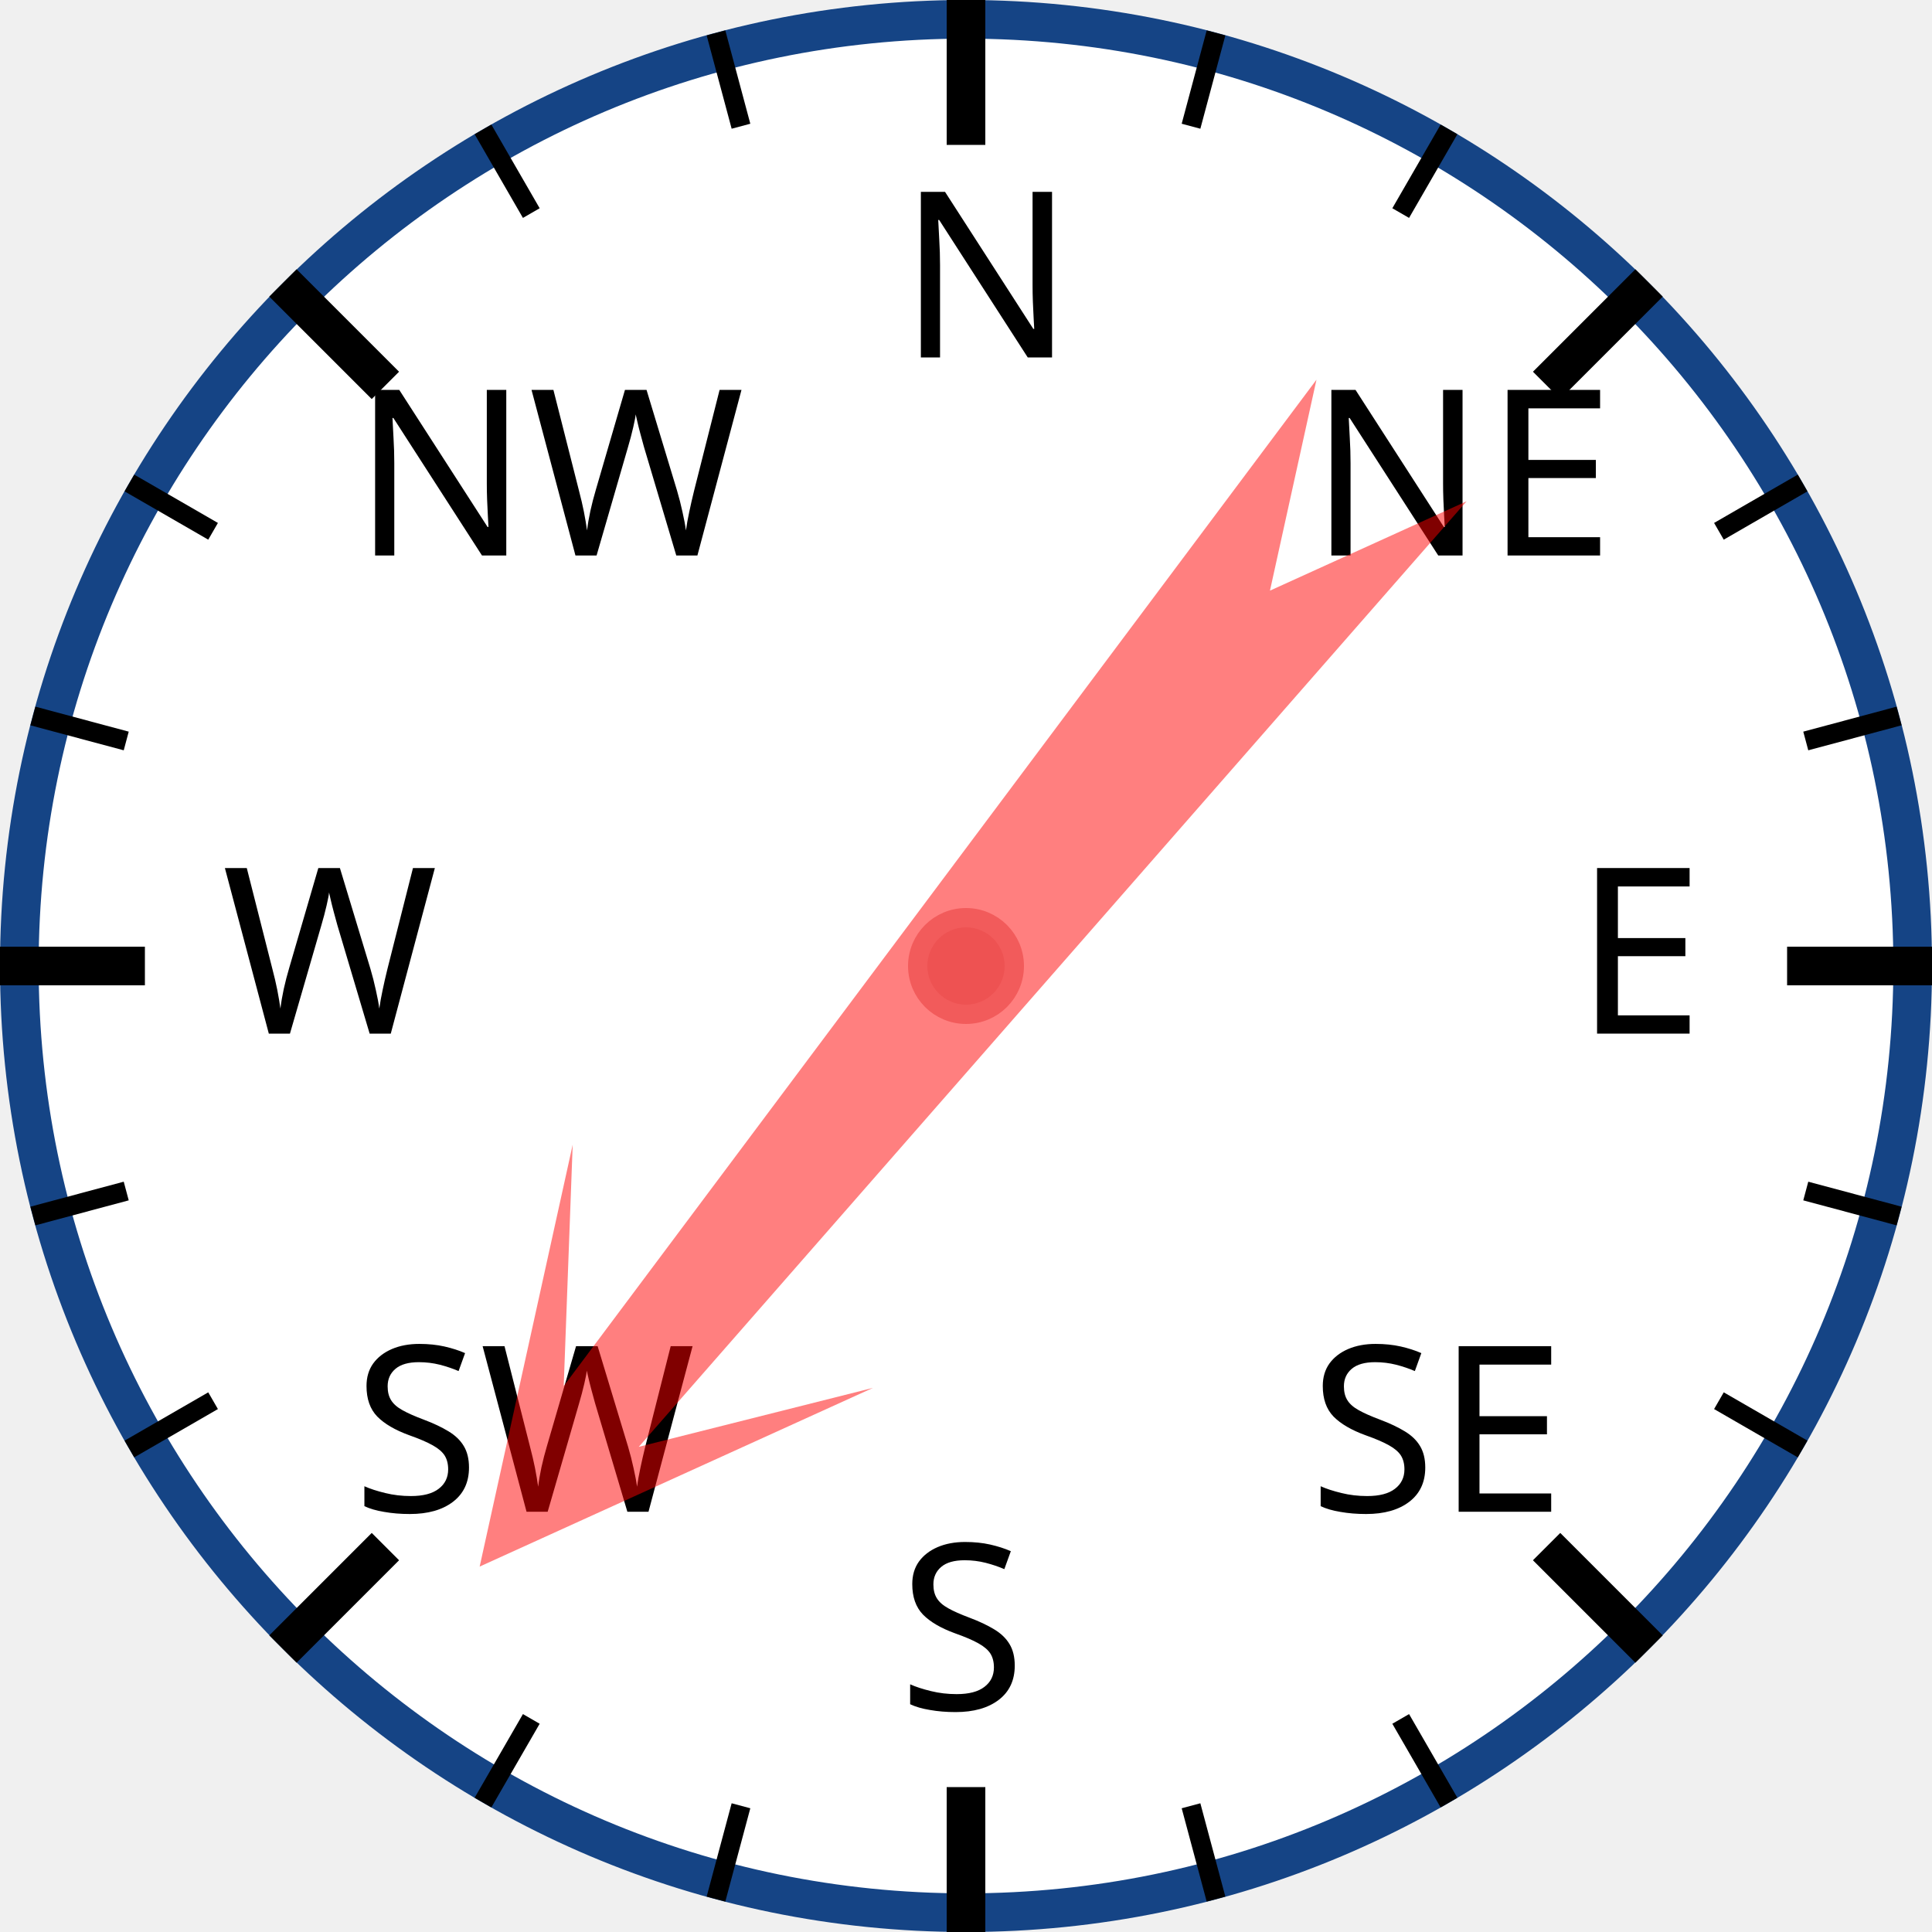
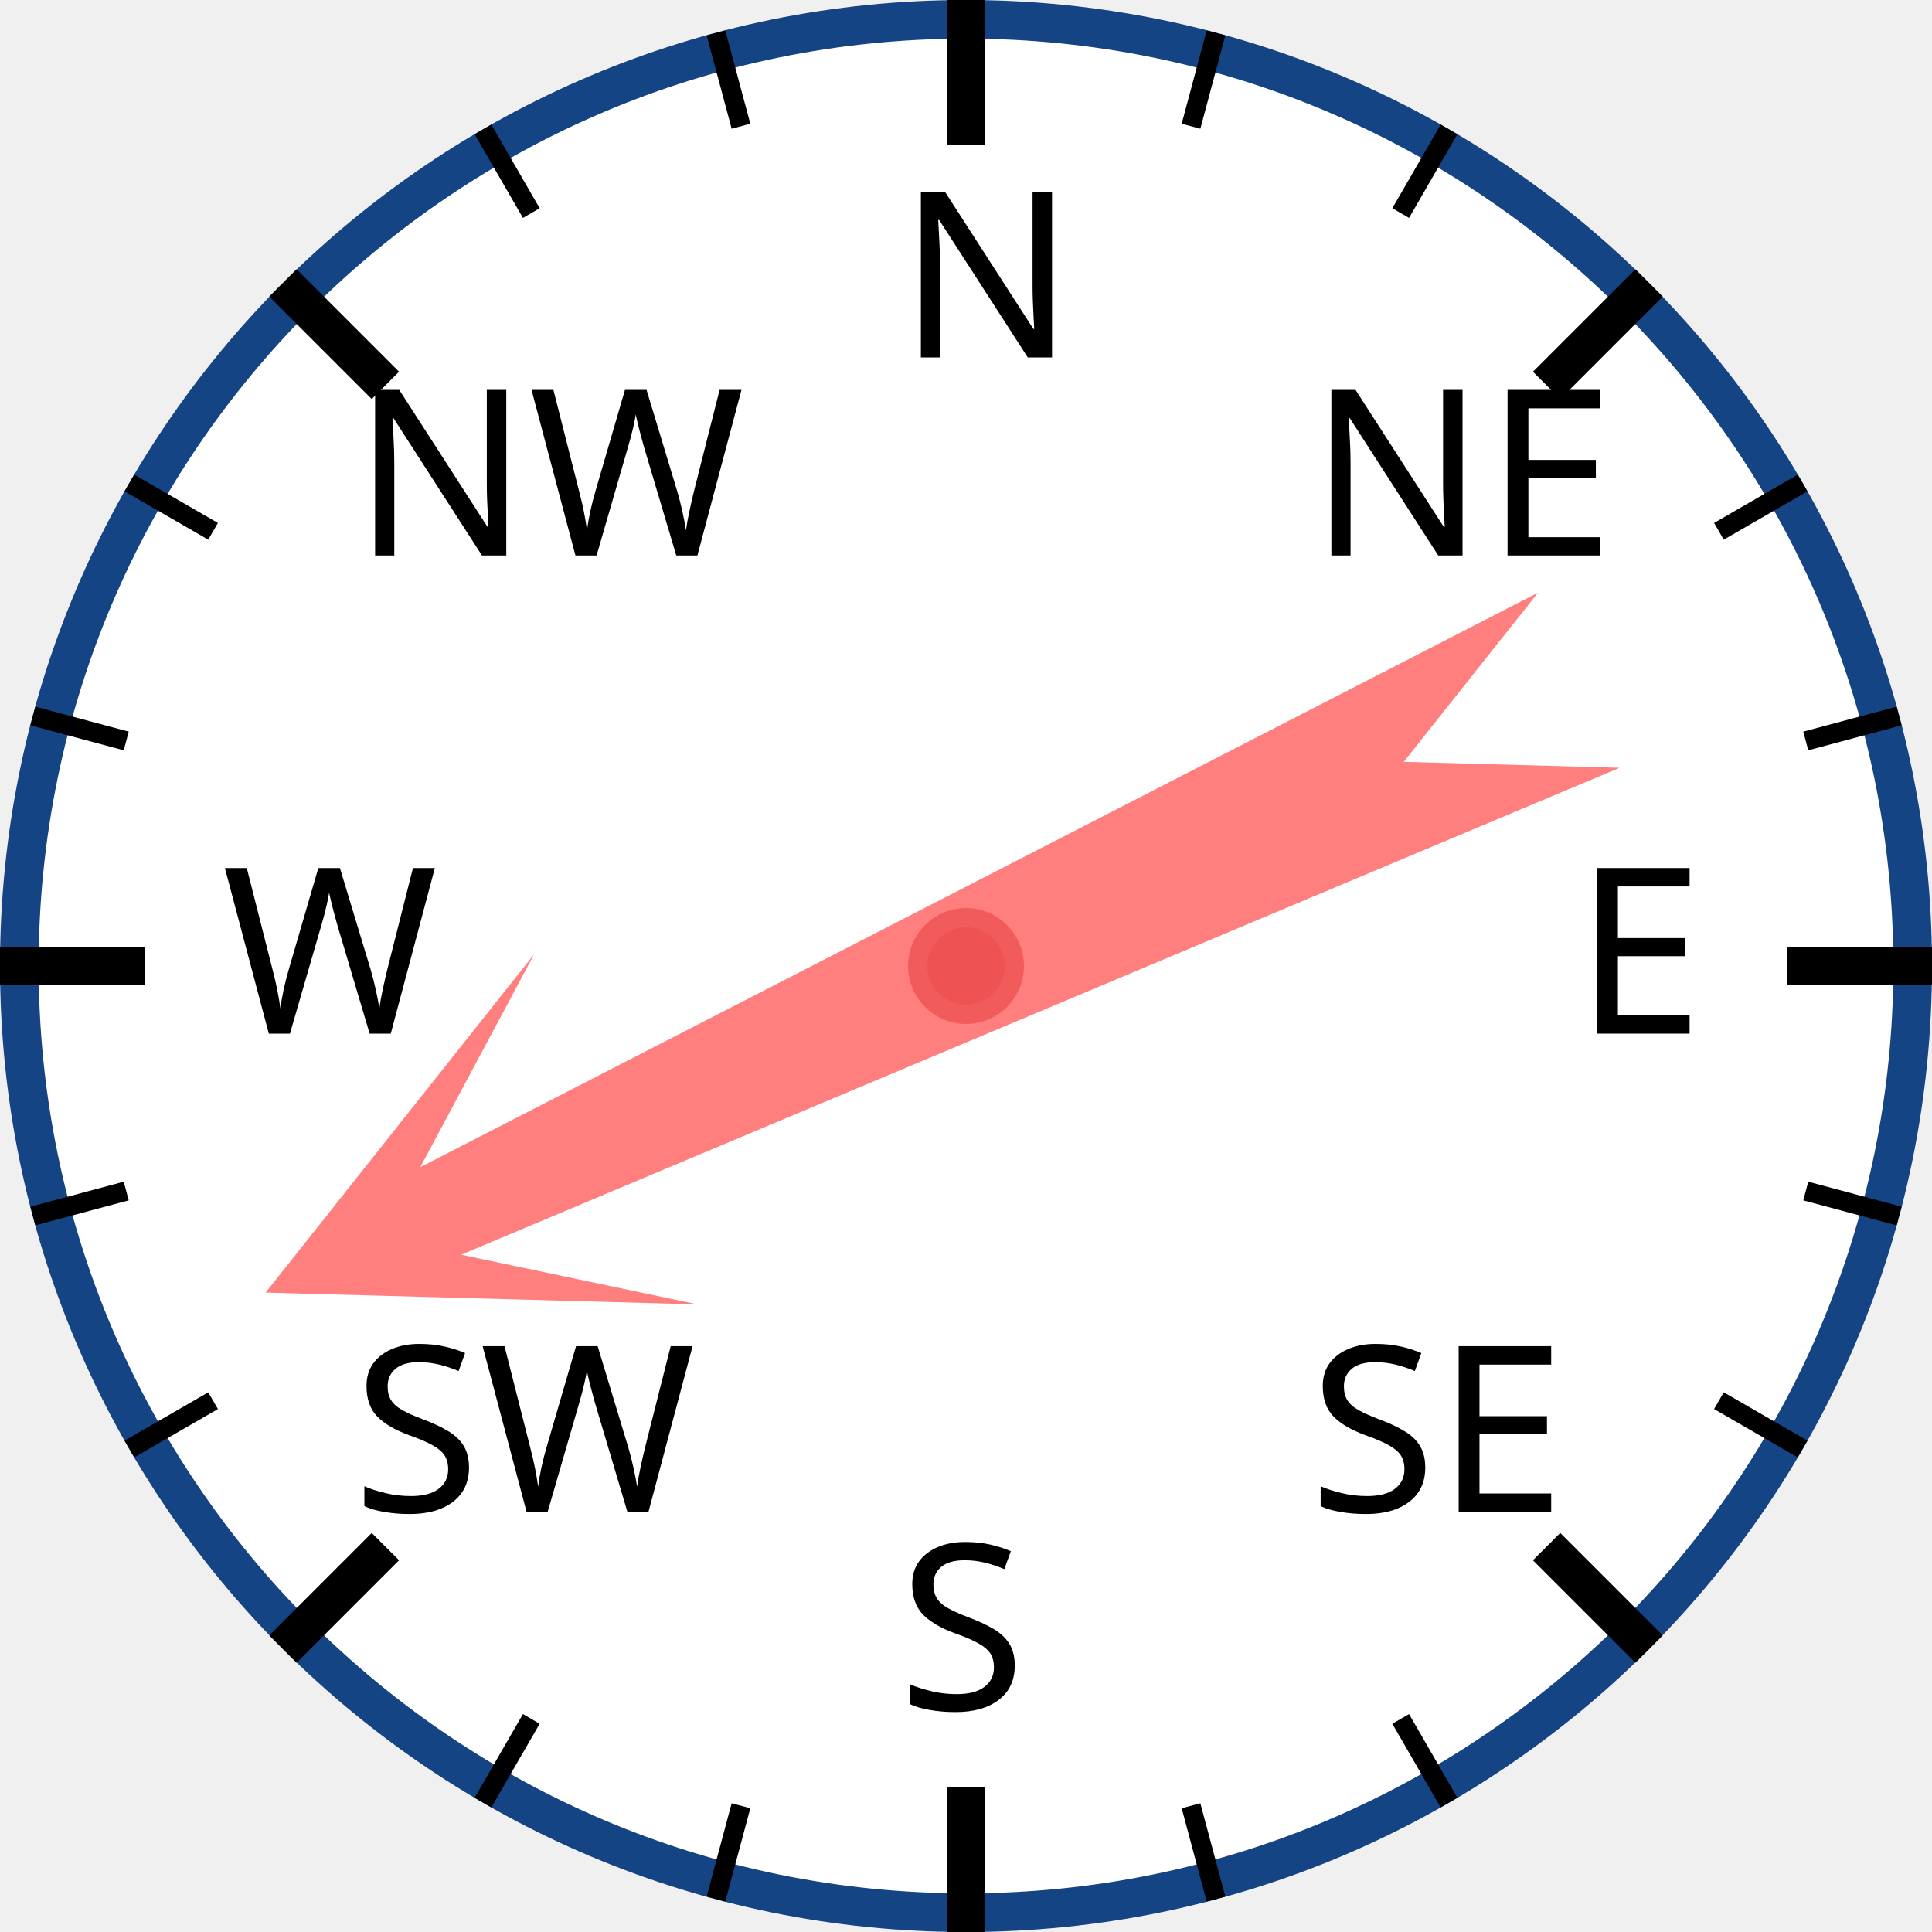
<svg xmlns="http://www.w3.org/2000/svg" width="120px" height="120px" viewBox="0 0 200 200">
  <circle cx="100" cy="100" r="98" style="fill: white; stroke: #154485; stroke-width: 4;" />
  <text x="93.0" y="37.0" style="font-family: sans-serif; font-size: 18pt;">N</text>
  <line x1="100.0" y1="0.0" x2="100.0" y2="15.0" style="stroke: black; stroke-width: 4;" />
  <line x1="74.118" y1="3.407" x2="76.706" y2="13.067" style="stroke: black; stroke-width: 2;" />
  <line x1="50" y1="13.397" x2="55" y2="22.058" style="stroke: black; stroke-width: 2;" />
  <text x="36.503" y="57.503" style="font-family: sans-serif; font-size: 18pt;">NW</text>
  <line x1="29.289" y1="29.289" x2="39.896" y2="39.896" style="stroke: black; stroke-width: 4;" />
  <line x1="13.397" y1="50" x2="22.058" y2="55" style="stroke: black; stroke-width: 2;" />
  <line x1="3.407" y1="74.118" x2="13.067" y2="76.706" style="stroke: black; stroke-width: 2;" />
  <text x="23.0" y="107.0" style="font-family: sans-serif; font-size: 18pt;">W</text>
  <line x1="0.0" y1="100.0" x2="15.0" y2="100.0" style="stroke: black; stroke-width: 4;" />
  <line x1="3.407" y1="125.882" x2="13.067" y2="123.294" style="stroke: black; stroke-width: 2;" />
  <line x1="13.397" y1="150" x2="22.058" y2="145" style="stroke: black; stroke-width: 2;" />
  <text x="36.503" y="156.497" style="font-family: sans-serif; font-size: 18pt;">SW</text>
  <line x1="29.289" y1="170.711" x2="39.896" y2="160.104" style="stroke: black; stroke-width: 4;" />
  <line x1="50" y1="186.603" x2="55" y2="177.942" style="stroke: black; stroke-width: 2;" />
  <line x1="74.118" y1="196.593" x2="76.706" y2="186.933" style="stroke: black; stroke-width: 2;" />
  <text x="93" y="177.0" style="font-family: sans-serif; font-size: 18pt;">S</text>
  <line x1="100" y1="200.0" x2="100" y2="185.0" style="stroke: black; stroke-width: 4;" />
  <line x1="125.882" y1="196.593" x2="123.294" y2="186.933" style="stroke: black; stroke-width: 2;" />
  <line x1="150.0" y1="186.603" x2="145.0" y2="177.942" style="stroke: black; stroke-width: 2;" />
  <text x="135.497" y="156.497" style="font-family: sans-serif; font-size: 18pt;">SE</text>
  <line x1="170.711" y1="170.711" x2="160.104" y2="160.104" style="stroke: black; stroke-width: 4;" />
  <line x1="186.603" y1="150" x2="177.942" y2="145" style="stroke: black; stroke-width: 2;" />
  <line x1="196.593" y1="125.882" x2="186.933" y2="123.294" style="stroke: black; stroke-width: 2;" />
  <text x="163.0" y="107" style="font-family: sans-serif; font-size: 18pt;">E</text>
  <line x1="200.0" y1="100" x2="185.0" y2="100" style="stroke: black; stroke-width: 4;" />
  <line x1="196.593" y1="74.118" x2="186.933" y2="76.706" style="stroke: black; stroke-width: 2;" />
  <line x1="186.603" y1="50" x2="177.942" y2="55" style="stroke: black; stroke-width: 2;" />
  <text x="135.497" y="57.503" style="font-family: sans-serif; font-size: 18pt;">NE</text>
  <line x1="170.711" y1="29.289" x2="160.104" y2="39.896" style="stroke: black; stroke-width: 4;" />
  <line x1="150" y1="13.397" x2="145" y2="22.058" style="stroke: black; stroke-width: 2;" />
  <line x1="125.882" y1="3.407" x2="123.294" y2="13.067" style="stroke: black; stroke-width: 2;" />
-   <polygon points="100 20 120 60 105 40 110 170 100 150 90 170 95 40 80 60" style="fill: red; fill-opacity: 0.5;" transform="rotate(219,100,100)" />
+   <polygon points="100 20 120 60 105 40 110 170 100 150 90 170 95 40 80 60" style="fill: red; fill-opacity: 0.5;" transform="rotate(245,100,100)" />
  <circle cx="100" cy="100" r="5" style="fill: #EE5252; stroke: #F25B5B; stroke-width: 2;" />
</svg>
